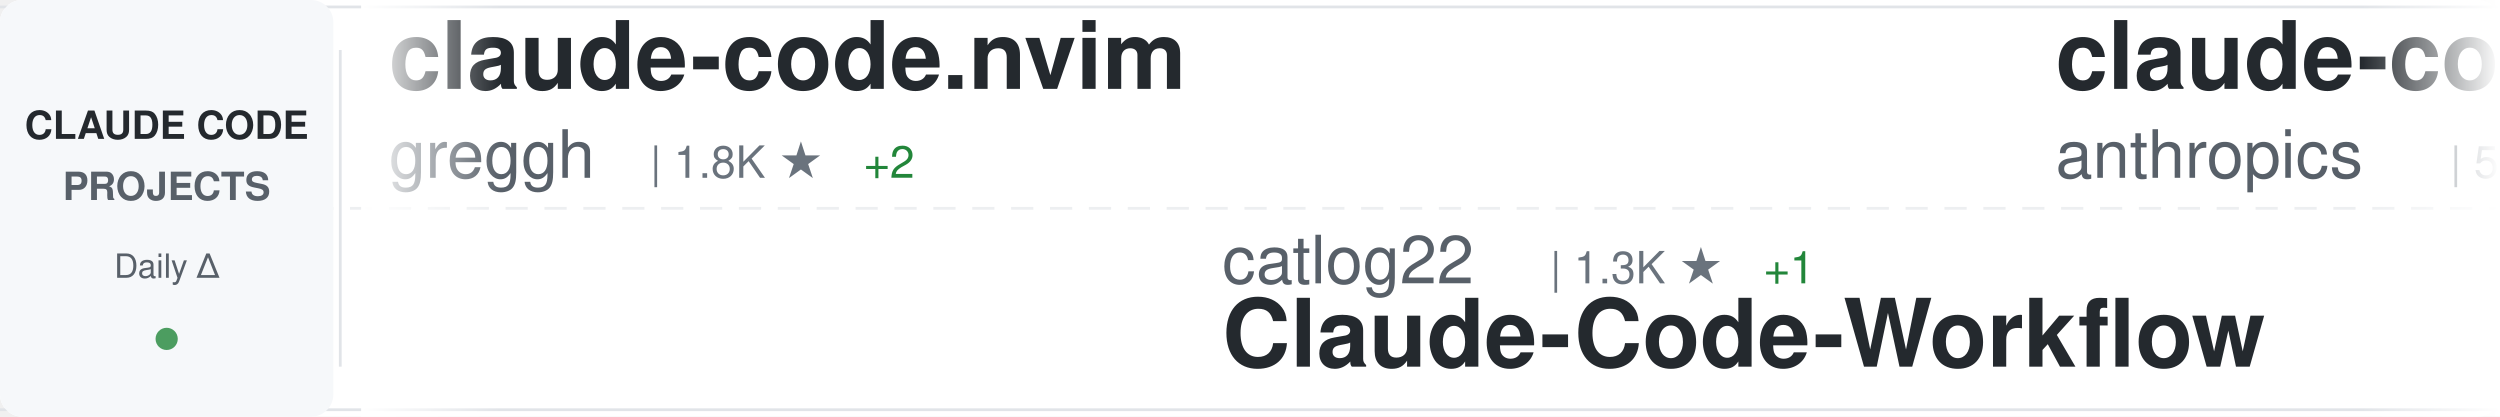
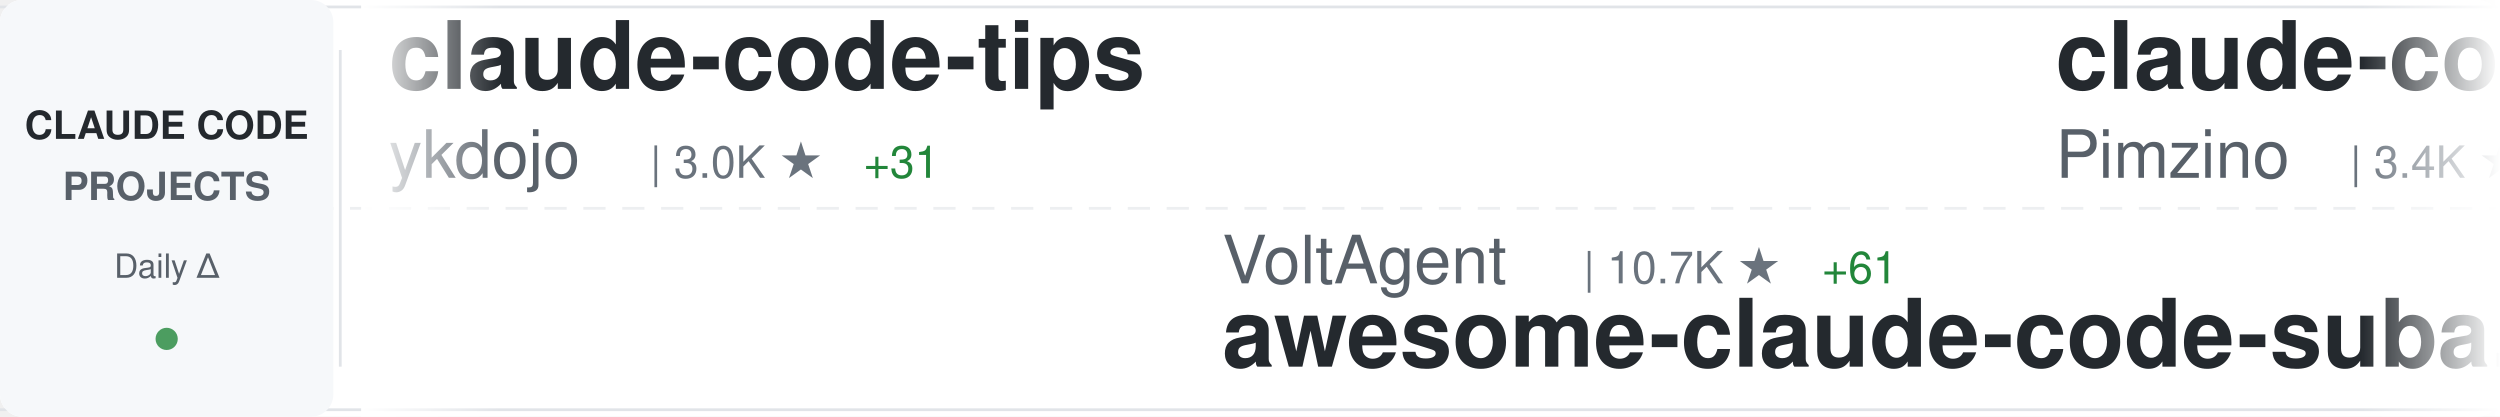
<svg xmlns="http://www.w3.org/2000/svg" width="900" height="150">
  <defs>
    <linearGradient id="awesomeLeftFade" x1="0%" y1="0%" x2="100%" y2="0%">
      <stop offset="0%" style="stop-color:#ffffff;stop-opacity:1" />
      <stop offset="100%" style="stop-color:#ffffff;stop-opacity:0" />
    </linearGradient>
    <linearGradient id="awesomeRightFade" x1="0%" y1="0%" x2="100%" y2="0%">
      <stop offset="0%" style="stop-color:#ffffff;stop-opacity:0" />
      <stop offset="100%" style="stop-color:#ffffff;stop-opacity:1" />
    </linearGradient>
  </defs>
  <rect width="900" height="150" fill="#ffffff" rx="8" />
  <rect x="0" y="2" width="900" height="1" fill="#e1e4e8" />
  <rect x="0" y="147" width="900" height="1" fill="#e1e4e8" />
  <line x1="0" y1="75" x2="900" y2="75" stroke="#e1e4e8" stroke-width="1" stroke-dasharray="8 6" opacity="0.6" />
  <rect x="0" y="0" width="120" height="150" fill="#f6f8fa" rx="8" />
  <text x="60" y="50" font-family="-apple-system, BlinkMacSystemFont, 'Segoe UI', Helvetica, Arial, sans-serif" font-size="14" font-weight="600" fill="#24292e" text-anchor="middle">CLAUDE CODE</text>
  <text x="60" y="72" font-family="-apple-system, BlinkMacSystemFont, 'Segoe UI', Helvetica, Arial, sans-serif" font-size="14" font-weight="600" fill="#586069" text-anchor="middle">PROJECTS</text>
  <text x="60" y="100" font-family="-apple-system, BlinkMacSystemFont, 'Segoe UI', Helvetica, Arial, sans-serif" font-size="12" font-weight="500" fill="#586069" text-anchor="middle">Daily Δ</text>
  <circle cx="60" cy="122" r="4" fill="#22863a" opacity="0.8" />
  <rect x="122" y="18" width="1" height="114" fill="#e1e4e8" />
  <clipPath id="awesomeTickerClip">
    <rect x="130" y="0" width="770" height="150" />
  </clipPath>
  <g clip-path="url(#awesomeTickerClip)">
    <g id="awesomeTickerItems">
      <animateTransform attributeName="transform" attributeType="XML" type="translate" from="0 0" to="-3000 0" dur="54s" repeatCount="indefinite" />
      <g transform="translate(0, 0)">
-         <text x="140" y="32" font-family="-apple-system, BlinkMacSystemFont, 'Segoe UI', Helvetica, Arial, sans-serif" font-size="34" font-weight="600" fill="#24292e">claude-code.nvim</text>
-         <text x="140" y="64" font-family="-apple-system, BlinkMacSystemFont, 'Segoe UI', Helvetica, Arial, sans-serif" font-size="24" font-weight="400" fill="#586069">greggh</text>
-         <text x="234" y="64" font-family="-apple-system, BlinkMacSystemFont, 'Segoe UI', Helvetica, Arial, sans-serif" font-size="16" font-weight="500" fill="#6a737d">| 1.8K ★</text>
-         <text x="311" y="64" font-family="-apple-system, BlinkMacSystemFont, 'Segoe UI', Helvetica, Arial, sans-serif" font-size="16" font-weight="500" fill="#22863a"> +2</text>
+         <text x="140" y="32" font-family="-apple-system, BlinkMacSystemFont, 'Segoe UI', Helvetica, Arial, sans-serif" font-size="34" font-weight="600" fill="#24292e">claude-code-tips</text>
+         <text x="140" y="64" font-family="-apple-system, BlinkMacSystemFont, 'Segoe UI', Helvetica, Arial, sans-serif" font-size="24" font-weight="400" fill="#586069">ykdojo</text>
+         <text x="234" y="64" font-family="-apple-system, BlinkMacSystemFont, 'Segoe UI', Helvetica, Arial, sans-serif" font-size="16" font-weight="500" fill="#6a737d">| 3.0K ★</text>
+         <text x="311" y="64" font-family="-apple-system, BlinkMacSystemFont, 'Segoe UI', Helvetica, Arial, sans-serif" font-size="16" font-weight="500" fill="#22863a"> +31</text>
      </g>
      <g transform="translate(300, 0)">
-         <text x="140" y="102" font-family="-apple-system, BlinkMacSystemFont, 'Segoe UI', Helvetica, Arial, sans-serif" font-size="24" font-weight="400" fill="#586069">catlog22</text>
-         <text x="258" y="102" font-family="-apple-system, BlinkMacSystemFont, 'Segoe UI', Helvetica, Arial, sans-serif" font-size="16" font-weight="500" fill="#6a737d">| 1.3K ★</text>
-         <text x="335" y="102" font-family="-apple-system, BlinkMacSystemFont, 'Segoe UI', Helvetica, Arial, sans-serif" font-size="16" font-weight="500" fill="#22863a"> +1</text>
-         <text x="140" y="132" font-family="-apple-system, BlinkMacSystemFont, 'Segoe UI', Helvetica, Arial, sans-serif" font-size="34" font-weight="600" fill="#24292e">Claude-Code-Workflow</text>
+         <text x="140" y="102" font-family="-apple-system, BlinkMacSystemFont, 'Segoe UI', Helvetica, Arial, sans-serif" font-size="24" font-weight="400" fill="#586069">VoltAgent</text>
+         <text x="270" y="102" font-family="-apple-system, BlinkMacSystemFont, 'Segoe UI', Helvetica, Arial, sans-serif" font-size="16" font-weight="500" fill="#6a737d">| 10.7K ★</text>
+         <text x="356" y="102" font-family="-apple-system, BlinkMacSystemFont, 'Segoe UI', Helvetica, Arial, sans-serif" font-size="16" font-weight="500" fill="#22863a"> +61</text>
+         <text x="140" y="132" font-family="-apple-system, BlinkMacSystemFont, 'Segoe UI', Helvetica, Arial, sans-serif" font-size="34" font-weight="600" fill="#24292e">awesome-claude-code-suba...</text>
      </g>
      <g transform="translate(600, 0)">
-         <text x="140" y="32" font-family="-apple-system, BlinkMacSystemFont, 'Segoe UI', Helvetica, Arial, sans-serif" font-size="34" font-weight="600" fill="#24292e">claude-code-action</text>
-         <text x="140" y="64" font-family="-apple-system, BlinkMacSystemFont, 'Segoe UI', Helvetica, Arial, sans-serif" font-size="24" font-weight="400" fill="#586069">anthropics</text>
-         <text x="282" y="64" font-family="-apple-system, BlinkMacSystemFont, 'Segoe UI', Helvetica, Arial, sans-serif" font-size="16" font-weight="500" fill="#6a737d">| 5.7K ★</text>
-         <text x="359" y="64" font-family="-apple-system, BlinkMacSystemFont, 'Segoe UI', Helvetica, Arial, sans-serif" font-size="16" font-weight="500" fill="#22863a"> +12</text>
+         <text x="140" y="32" font-family="-apple-system, BlinkMacSystemFont, 'Segoe UI', Helvetica, Arial, sans-serif" font-size="34" font-weight="600" fill="#24292e">claude-code-spec-workflo...</text>
+         <text x="140" y="64" font-family="-apple-system, BlinkMacSystemFont, 'Segoe UI', Helvetica, Arial, sans-serif" font-size="24" font-weight="400" fill="#586069">Pimzino</text>
+         <text x="246" y="64" font-family="-apple-system, BlinkMacSystemFont, 'Segoe UI', Helvetica, Arial, sans-serif" font-size="16" font-weight="500" fill="#6a737d">| 3.4K ★</text>
      </g>
      <g transform="translate(900, 0)">
-         <text x="140" y="102" font-family="-apple-system, BlinkMacSystemFont, 'Segoe UI', Helvetica, Arial, sans-serif" font-size="24" font-weight="400" fill="#586069">darcyegb</text>
-         <text x="258" y="102" font-family="-apple-system, BlinkMacSystemFont, 'Segoe UI', Helvetica, Arial, sans-serif" font-size="16" font-weight="500" fill="#6a737d">| 556 ★</text>
-         <text x="326" y="102" font-family="-apple-system, BlinkMacSystemFont, 'Segoe UI', Helvetica, Arial, sans-serif" font-size="16" font-weight="500" fill="#22863a"> +2</text>
-         <text x="140" y="132" font-family="-apple-system, BlinkMacSystemFont, 'Segoe UI', Helvetica, Arial, sans-serif" font-size="34" font-weight="600" fill="#24292e">ClaudeCodeAgents</text>
+         <text x="140" y="102" font-family="-apple-system, BlinkMacSystemFont, 'Segoe UI', Helvetica, Arial, sans-serif" font-size="24" font-weight="400" fill="#586069">https-deeplearning-ai</text>
+         <text x="414" y="102" font-family="-apple-system, BlinkMacSystemFont, 'Segoe UI', Helvetica, Arial, sans-serif" font-size="16" font-weight="500" fill="#6a737d">| 413 ★</text>
+         <text x="140" y="132" font-family="-apple-system, BlinkMacSystemFont, 'Segoe UI', Helvetica, Arial, sans-serif" font-size="34" font-weight="600" fill="#24292e">sc-claude-code-files</text>
      </g>
      <g transform="translate(1200, 0)">
-         <text x="140" y="32" font-family="-apple-system, BlinkMacSystemFont, 'Segoe UI', Helvetica, Arial, sans-serif" font-size="34" font-weight="600" fill="#24292e">claude-code-reverse</text>
-         <text x="140" y="64" font-family="-apple-system, BlinkMacSystemFont, 'Segoe UI', Helvetica, Arial, sans-serif" font-size="24" font-weight="400" fill="#586069">Yuyz0112</text>
-         <text x="258" y="64" font-family="-apple-system, BlinkMacSystemFont, 'Segoe UI', Helvetica, Arial, sans-serif" font-size="16" font-weight="500" fill="#6a737d">| 2.1K ★</text>
-         <text x="335" y="64" font-family="-apple-system, BlinkMacSystemFont, 'Segoe UI', Helvetica, Arial, sans-serif" font-size="16" font-weight="500" fill="#22863a"> +2</text>
+         <text x="140" y="32" font-family="-apple-system, BlinkMacSystemFont, 'Segoe UI', Helvetica, Arial, sans-serif" font-size="34" font-weight="600" fill="#24292e">spec-kit</text>
+         <text x="140" y="64" font-family="-apple-system, BlinkMacSystemFont, 'Segoe UI', Helvetica, Arial, sans-serif" font-size="24" font-weight="400" fill="#586069">github</text>
+         <text x="234" y="64" font-family="-apple-system, BlinkMacSystemFont, 'Segoe UI', Helvetica, Arial, sans-serif" font-size="16" font-weight="500" fill="#6a737d">| 70.5K ★</text>
+         <text x="320" y="64" font-family="-apple-system, BlinkMacSystemFont, 'Segoe UI', Helvetica, Arial, sans-serif" font-size="16" font-weight="500" fill="#22863a"> +238</text>
      </g>
      <g transform="translate(1500, 0)">
-         <text x="140" y="102" font-family="-apple-system, BlinkMacSystemFont, 'Segoe UI', Helvetica, Arial, sans-serif" font-size="24" font-weight="400" fill="#586069">github</text>
-         <text x="234" y="102" font-family="-apple-system, BlinkMacSystemFont, 'Segoe UI', Helvetica, Arial, sans-serif" font-size="16" font-weight="500" fill="#6a737d">| 70.4K ★</text>
-         <text x="320" y="102" font-family="-apple-system, BlinkMacSystemFont, 'Segoe UI', Helvetica, Arial, sans-serif" font-size="16" font-weight="500" fill="#22863a"> +213</text>
-         <text x="140" y="132" font-family="-apple-system, BlinkMacSystemFont, 'Segoe UI', Helvetica, Arial, sans-serif" font-size="34" font-weight="600" fill="#24292e">spec-kit</text>
+         <text x="140" y="102" font-family="-apple-system, BlinkMacSystemFont, 'Segoe UI', Helvetica, Arial, sans-serif" font-size="24" font-weight="400" fill="#586069">winfunc</text>
+         <text x="246" y="102" font-family="-apple-system, BlinkMacSystemFont, 'Segoe UI', Helvetica, Arial, sans-serif" font-size="16" font-weight="500" fill="#6a737d">| 20.6K ★</text>
+         <text x="332" y="102" font-family="-apple-system, BlinkMacSystemFont, 'Segoe UI', Helvetica, Arial, sans-serif" font-size="16" font-weight="500" fill="#22863a"> +17</text>
+         <text x="140" y="132" font-family="-apple-system, BlinkMacSystemFont, 'Segoe UI', Helvetica, Arial, sans-serif" font-size="34" font-weight="600" fill="#24292e">opcode</text>
      </g>
      <g transform="translate(1800, 0)">
-         <text x="140" y="32" font-family="-apple-system, BlinkMacSystemFont, 'Segoe UI', Helvetica, Arial, sans-serif" font-size="34" font-weight="600" fill="#24292e">claude-code-docs</text>
-         <text x="140" y="64" font-family="-apple-system, BlinkMacSystemFont, 'Segoe UI', Helvetica, Arial, sans-serif" font-size="24" font-weight="400" fill="#586069">ericbuess</text>
-         <text x="270" y="64" font-family="-apple-system, BlinkMacSystemFont, 'Segoe UI', Helvetica, Arial, sans-serif" font-size="16" font-weight="500" fill="#6a737d">| 686 ★</text>
-         <text x="338" y="64" font-family="-apple-system, BlinkMacSystemFont, 'Segoe UI', Helvetica, Arial, sans-serif" font-size="16" font-weight="500" fill="#22863a"> +2</text>
+         <text x="140" y="32" font-family="-apple-system, BlinkMacSystemFont, 'Segoe UI', Helvetica, Arial, sans-serif" font-size="34" font-weight="600" fill="#24292e">Claude-Code-Communicatio...</text>
+         <text x="140" y="64" font-family="-apple-system, BlinkMacSystemFont, 'Segoe UI', Helvetica, Arial, sans-serif" font-size="24" font-weight="400" fill="#586069">nishimoto265</text>
+         <text x="306" y="64" font-family="-apple-system, BlinkMacSystemFont, 'Segoe UI', Helvetica, Arial, sans-serif" font-size="16" font-weight="500" fill="#6a737d">| 492 ★</text>
      </g>
      <g transform="translate(2100, 0)">
-         <text x="140" y="102" font-family="-apple-system, BlinkMacSystemFont, 'Segoe UI', Helvetica, Arial, sans-serif" font-size="24" font-weight="400" fill="#586069">sugyan</text>
-         <text x="234" y="102" font-family="-apple-system, BlinkMacSystemFont, 'Segoe UI', Helvetica, Arial, sans-serif" font-size="16" font-weight="500" fill="#6a737d">| 920 ★</text>
-         <text x="302" y="102" font-family="-apple-system, BlinkMacSystemFont, 'Segoe UI', Helvetica, Arial, sans-serif" font-size="16" font-weight="500" fill="#22863a"> +3</text>
-         <text x="140" y="132" font-family="-apple-system, BlinkMacSystemFont, 'Segoe UI', Helvetica, Arial, sans-serif" font-size="34" font-weight="600" fill="#24292e">claude-code-webui</text>
+         <text x="140" y="102" font-family="-apple-system, BlinkMacSystemFont, 'Segoe UI', Helvetica, Arial, sans-serif" font-size="24" font-weight="400" fill="#586069">opactorai</text>
+         <text x="270" y="102" font-family="-apple-system, BlinkMacSystemFont, 'Segoe UI', Helvetica, Arial, sans-serif" font-size="16" font-weight="500" fill="#6a737d">| 3.7K ★</text>
+         <text x="347" y="102" font-family="-apple-system, BlinkMacSystemFont, 'Segoe UI', Helvetica, Arial, sans-serif" font-size="16" font-weight="500" fill="#22863a"> +3</text>
+         <text x="140" y="132" font-family="-apple-system, BlinkMacSystemFont, 'Segoe UI', Helvetica, Arial, sans-serif" font-size="34" font-weight="600" fill="#24292e">Claudable</text>
      </g>
      <g transform="translate(2400, 0)">
-         <text x="140" y="32" font-family="-apple-system, BlinkMacSystemFont, 'Segoe UI', Helvetica, Arial, sans-serif" font-size="34" font-weight="600" fill="#24292e">claude-code-sub-agents</text>
-         <text x="140" y="64" font-family="-apple-system, BlinkMacSystemFont, 'Segoe UI', Helvetica, Arial, sans-serif" font-size="24" font-weight="400" fill="#586069">lst97</text>
-         <text x="222" y="64" font-family="-apple-system, BlinkMacSystemFont, 'Segoe UI', Helvetica, Arial, sans-serif" font-size="16" font-weight="500" fill="#6a737d">| 1.4K ★</text>
-         <text x="299" y="64" font-family="-apple-system, BlinkMacSystemFont, 'Segoe UI', Helvetica, Arial, sans-serif" font-size="16" font-weight="500" fill="#22863a"> +4</text>
+         <text x="140" y="32" font-family="-apple-system, BlinkMacSystemFont, 'Segoe UI', Helvetica, Arial, sans-serif" font-size="34" font-weight="600" fill="#24292e">Claude-Code-Usage-Monito...</text>
+         <text x="140" y="64" font-family="-apple-system, BlinkMacSystemFont, 'Segoe UI', Helvetica, Arial, sans-serif" font-size="24" font-weight="400" fill="#586069">Maciek-roboblog</text>
+         <text x="342" y="64" font-family="-apple-system, BlinkMacSystemFont, 'Segoe UI', Helvetica, Arial, sans-serif" font-size="16" font-weight="500" fill="#6a737d">| 6.6K ★</text>
+         <text x="419" y="64" font-family="-apple-system, BlinkMacSystemFont, 'Segoe UI', Helvetica, Arial, sans-serif" font-size="16" font-weight="500" fill="#22863a"> +12</text>
      </g>
      <g transform="translate(2700, 0)">
-         <text x="140" y="102" font-family="-apple-system, BlinkMacSystemFont, 'Segoe UI', Helvetica, Arial, sans-serif" font-size="24" font-weight="400" fill="#586069">Yeachan-Heo</text>
-         <text x="294" y="102" font-family="-apple-system, BlinkMacSystemFont, 'Segoe UI', Helvetica, Arial, sans-serif" font-size="16" font-weight="500" fill="#6a737d">| 6.6K ★</text>
-         <text x="371" y="102" font-family="-apple-system, BlinkMacSystemFont, 'Segoe UI', Helvetica, Arial, sans-serif" font-size="16" font-weight="500" fill="#22863a"> +101</text>
-         <text x="140" y="132" font-family="-apple-system, BlinkMacSystemFont, 'Segoe UI', Helvetica, Arial, sans-serif" font-size="34" font-weight="600" fill="#24292e">oh-my-claudecode</text>
+         <text x="140" y="102" font-family="-apple-system, BlinkMacSystemFont, 'Segoe UI', Helvetica, Arial, sans-serif" font-size="24" font-weight="400" fill="#586069">1rgs</text>
+         <text x="210" y="102" font-family="-apple-system, BlinkMacSystemFont, 'Segoe UI', Helvetica, Arial, sans-serif" font-size="16" font-weight="500" fill="#6a737d">| 3.1K ★</text>
+         <text x="287" y="102" font-family="-apple-system, BlinkMacSystemFont, 'Segoe UI', Helvetica, Arial, sans-serif" font-size="16" font-weight="500" fill="#22863a"> +3</text>
+         <text x="140" y="132" font-family="-apple-system, BlinkMacSystemFont, 'Segoe UI', Helvetica, Arial, sans-serif" font-size="34" font-weight="600" fill="#24292e">claude-code-proxy</text>
      </g>
      <g transform="translate(3000, 0)">
-         <text x="140" y="32" font-family="-apple-system, BlinkMacSystemFont, 'Segoe UI', Helvetica, Arial, sans-serif" font-size="34" font-weight="600" fill="#24292e">claude-code.nvim</text>
-         <text x="140" y="64" font-family="-apple-system, BlinkMacSystemFont, 'Segoe UI', Helvetica, Arial, sans-serif" font-size="24" font-weight="400" fill="#586069">greggh</text>
-         <text x="234" y="64" font-family="-apple-system, BlinkMacSystemFont, 'Segoe UI', Helvetica, Arial, sans-serif" font-size="16" font-weight="500" fill="#6a737d">| 1.8K ★</text>
-         <text x="311" y="64" font-family="-apple-system, BlinkMacSystemFont, 'Segoe UI', Helvetica, Arial, sans-serif" font-size="16" font-weight="500" fill="#22863a"> +2</text>
+         <text x="140" y="32" font-family="-apple-system, BlinkMacSystemFont, 'Segoe UI', Helvetica, Arial, sans-serif" font-size="34" font-weight="600" fill="#24292e">claude-code-tips</text>
+         <text x="140" y="64" font-family="-apple-system, BlinkMacSystemFont, 'Segoe UI', Helvetica, Arial, sans-serif" font-size="24" font-weight="400" fill="#586069">ykdojo</text>
+         <text x="234" y="64" font-family="-apple-system, BlinkMacSystemFont, 'Segoe UI', Helvetica, Arial, sans-serif" font-size="16" font-weight="500" fill="#6a737d">| 3.0K ★</text>
+         <text x="311" y="64" font-family="-apple-system, BlinkMacSystemFont, 'Segoe UI', Helvetica, Arial, sans-serif" font-size="16" font-weight="500" fill="#22863a"> +31</text>
      </g>
      <g transform="translate(3300, 0)">
-         <text x="140" y="102" font-family="-apple-system, BlinkMacSystemFont, 'Segoe UI', Helvetica, Arial, sans-serif" font-size="24" font-weight="400" fill="#586069">catlog22</text>
-         <text x="258" y="102" font-family="-apple-system, BlinkMacSystemFont, 'Segoe UI', Helvetica, Arial, sans-serif" font-size="16" font-weight="500" fill="#6a737d">| 1.3K ★</text>
-         <text x="335" y="102" font-family="-apple-system, BlinkMacSystemFont, 'Segoe UI', Helvetica, Arial, sans-serif" font-size="16" font-weight="500" fill="#22863a"> +1</text>
-         <text x="140" y="132" font-family="-apple-system, BlinkMacSystemFont, 'Segoe UI', Helvetica, Arial, sans-serif" font-size="34" font-weight="600" fill="#24292e">Claude-Code-Workflow</text>
+         <text x="140" y="102" font-family="-apple-system, BlinkMacSystemFont, 'Segoe UI', Helvetica, Arial, sans-serif" font-size="24" font-weight="400" fill="#586069">VoltAgent</text>
+         <text x="270" y="102" font-family="-apple-system, BlinkMacSystemFont, 'Segoe UI', Helvetica, Arial, sans-serif" font-size="16" font-weight="500" fill="#6a737d">| 10.7K ★</text>
+         <text x="356" y="102" font-family="-apple-system, BlinkMacSystemFont, 'Segoe UI', Helvetica, Arial, sans-serif" font-size="16" font-weight="500" fill="#22863a"> +61</text>
+         <text x="140" y="132" font-family="-apple-system, BlinkMacSystemFont, 'Segoe UI', Helvetica, Arial, sans-serif" font-size="34" font-weight="600" fill="#24292e">awesome-claude-code-suba...</text>
      </g>
      <g transform="translate(3600, 0)">
-         <text x="140" y="32" font-family="-apple-system, BlinkMacSystemFont, 'Segoe UI', Helvetica, Arial, sans-serif" font-size="34" font-weight="600" fill="#24292e">claude-code-action</text>
-         <text x="140" y="64" font-family="-apple-system, BlinkMacSystemFont, 'Segoe UI', Helvetica, Arial, sans-serif" font-size="24" font-weight="400" fill="#586069">anthropics</text>
-         <text x="282" y="64" font-family="-apple-system, BlinkMacSystemFont, 'Segoe UI', Helvetica, Arial, sans-serif" font-size="16" font-weight="500" fill="#6a737d">| 5.7K ★</text>
-         <text x="359" y="64" font-family="-apple-system, BlinkMacSystemFont, 'Segoe UI', Helvetica, Arial, sans-serif" font-size="16" font-weight="500" fill="#22863a"> +12</text>
+         <text x="140" y="32" font-family="-apple-system, BlinkMacSystemFont, 'Segoe UI', Helvetica, Arial, sans-serif" font-size="34" font-weight="600" fill="#24292e">claude-code-spec-workflo...</text>
+         <text x="140" y="64" font-family="-apple-system, BlinkMacSystemFont, 'Segoe UI', Helvetica, Arial, sans-serif" font-size="24" font-weight="400" fill="#586069">Pimzino</text>
+         <text x="246" y="64" font-family="-apple-system, BlinkMacSystemFont, 'Segoe UI', Helvetica, Arial, sans-serif" font-size="16" font-weight="500" fill="#6a737d">| 3.4K ★</text>
      </g>
      <g transform="translate(3900, 0)">
-         <text x="140" y="102" font-family="-apple-system, BlinkMacSystemFont, 'Segoe UI', Helvetica, Arial, sans-serif" font-size="24" font-weight="400" fill="#586069">darcyegb</text>
-         <text x="258" y="102" font-family="-apple-system, BlinkMacSystemFont, 'Segoe UI', Helvetica, Arial, sans-serif" font-size="16" font-weight="500" fill="#6a737d">| 556 ★</text>
-         <text x="326" y="102" font-family="-apple-system, BlinkMacSystemFont, 'Segoe UI', Helvetica, Arial, sans-serif" font-size="16" font-weight="500" fill="#22863a"> +2</text>
-         <text x="140" y="132" font-family="-apple-system, BlinkMacSystemFont, 'Segoe UI', Helvetica, Arial, sans-serif" font-size="34" font-weight="600" fill="#24292e">ClaudeCodeAgents</text>
+         <text x="140" y="102" font-family="-apple-system, BlinkMacSystemFont, 'Segoe UI', Helvetica, Arial, sans-serif" font-size="24" font-weight="400" fill="#586069">https-deeplearning-ai</text>
+         <text x="414" y="102" font-family="-apple-system, BlinkMacSystemFont, 'Segoe UI', Helvetica, Arial, sans-serif" font-size="16" font-weight="500" fill="#6a737d">| 413 ★</text>
+         <text x="140" y="132" font-family="-apple-system, BlinkMacSystemFont, 'Segoe UI', Helvetica, Arial, sans-serif" font-size="34" font-weight="600" fill="#24292e">sc-claude-code-files</text>
      </g>
    </g>
  </g>
  <rect x="130" y="0" width="50" height="150" fill="url(#awesomeLeftFade)" />
  <rect x="850" y="0" width="50" height="150" fill="url(#awesomeRightFade)" />
</svg>
